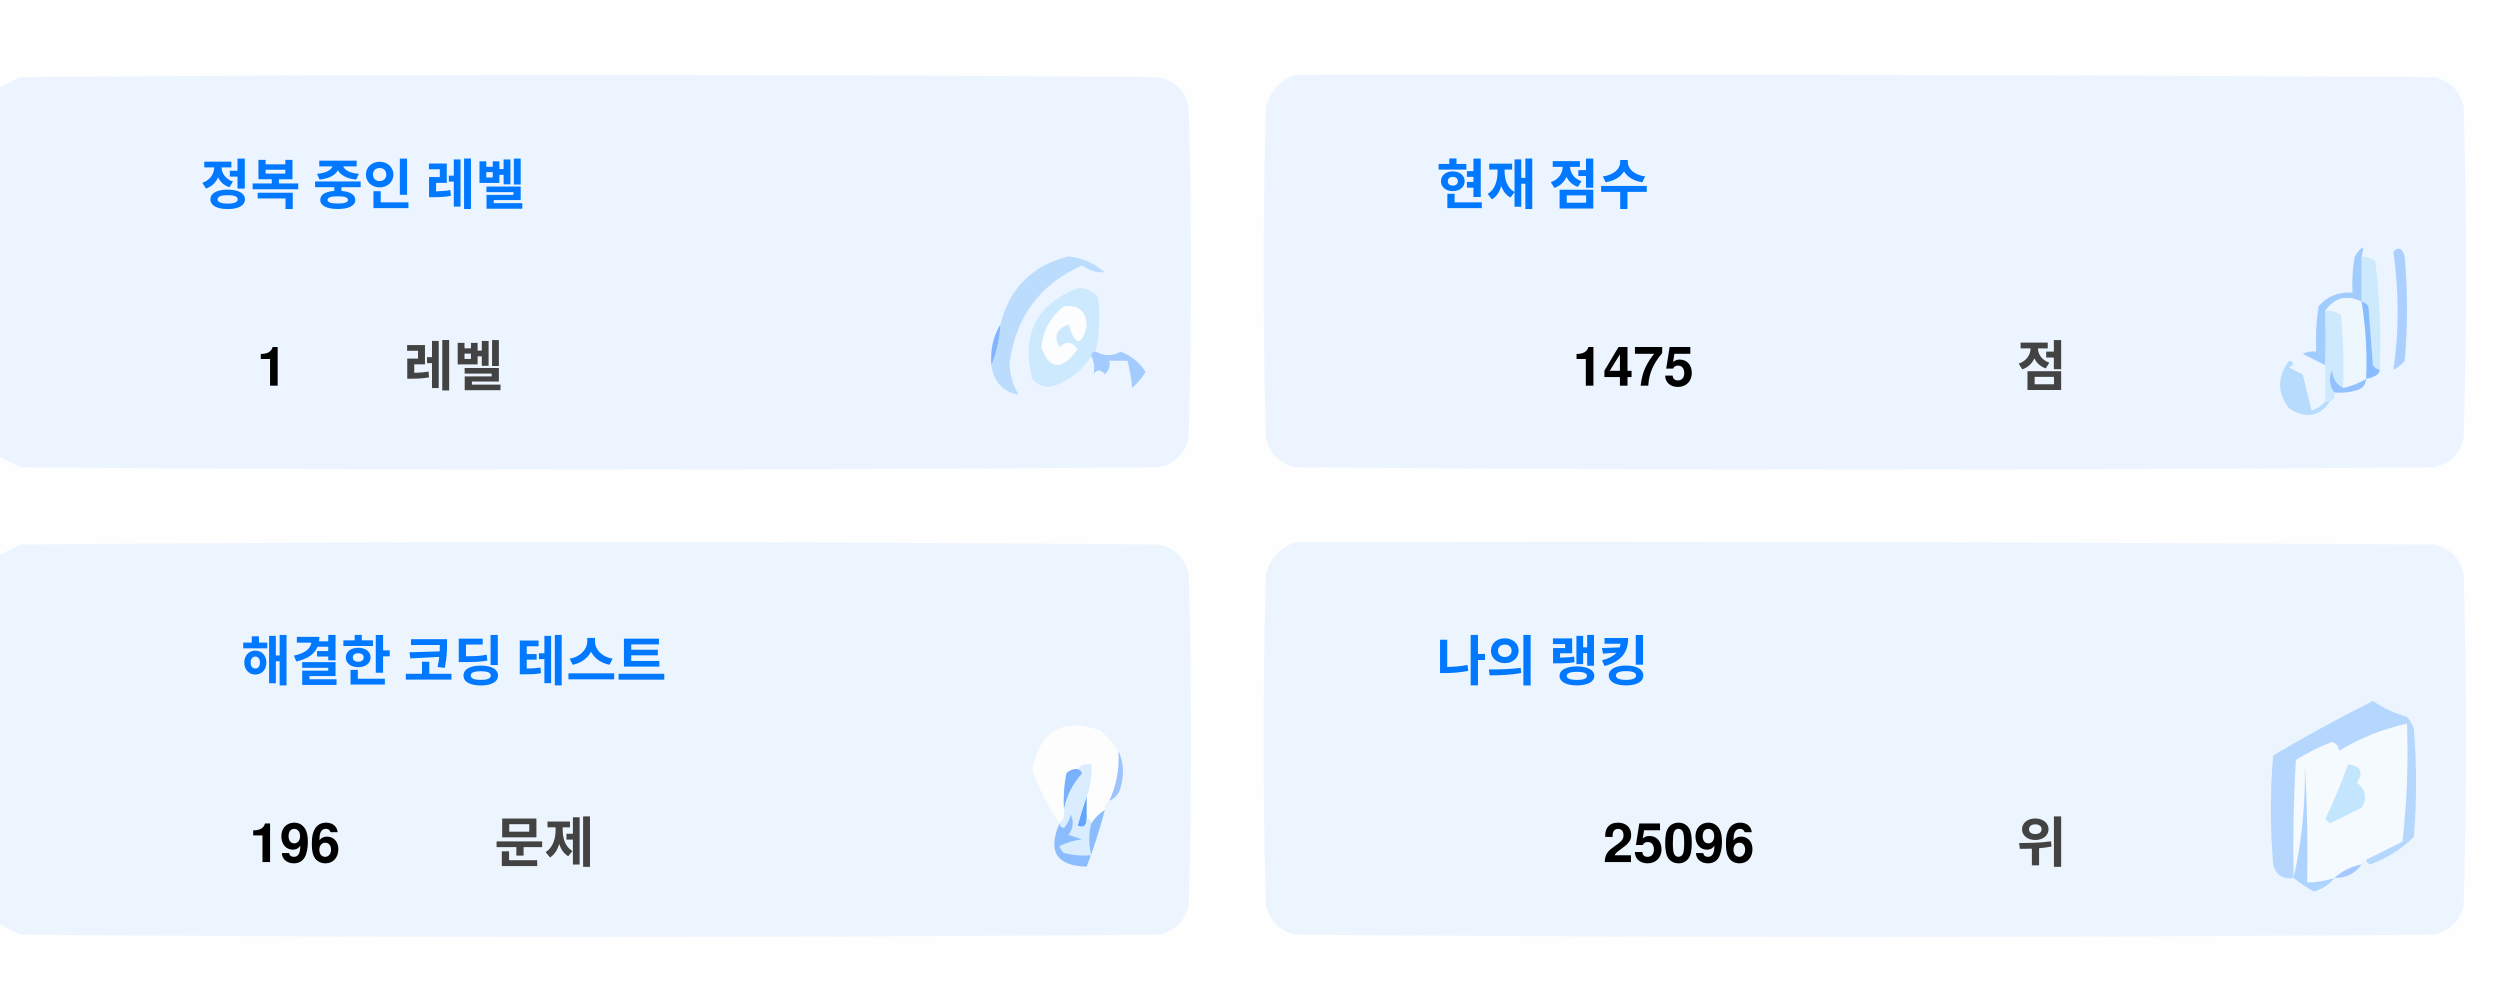
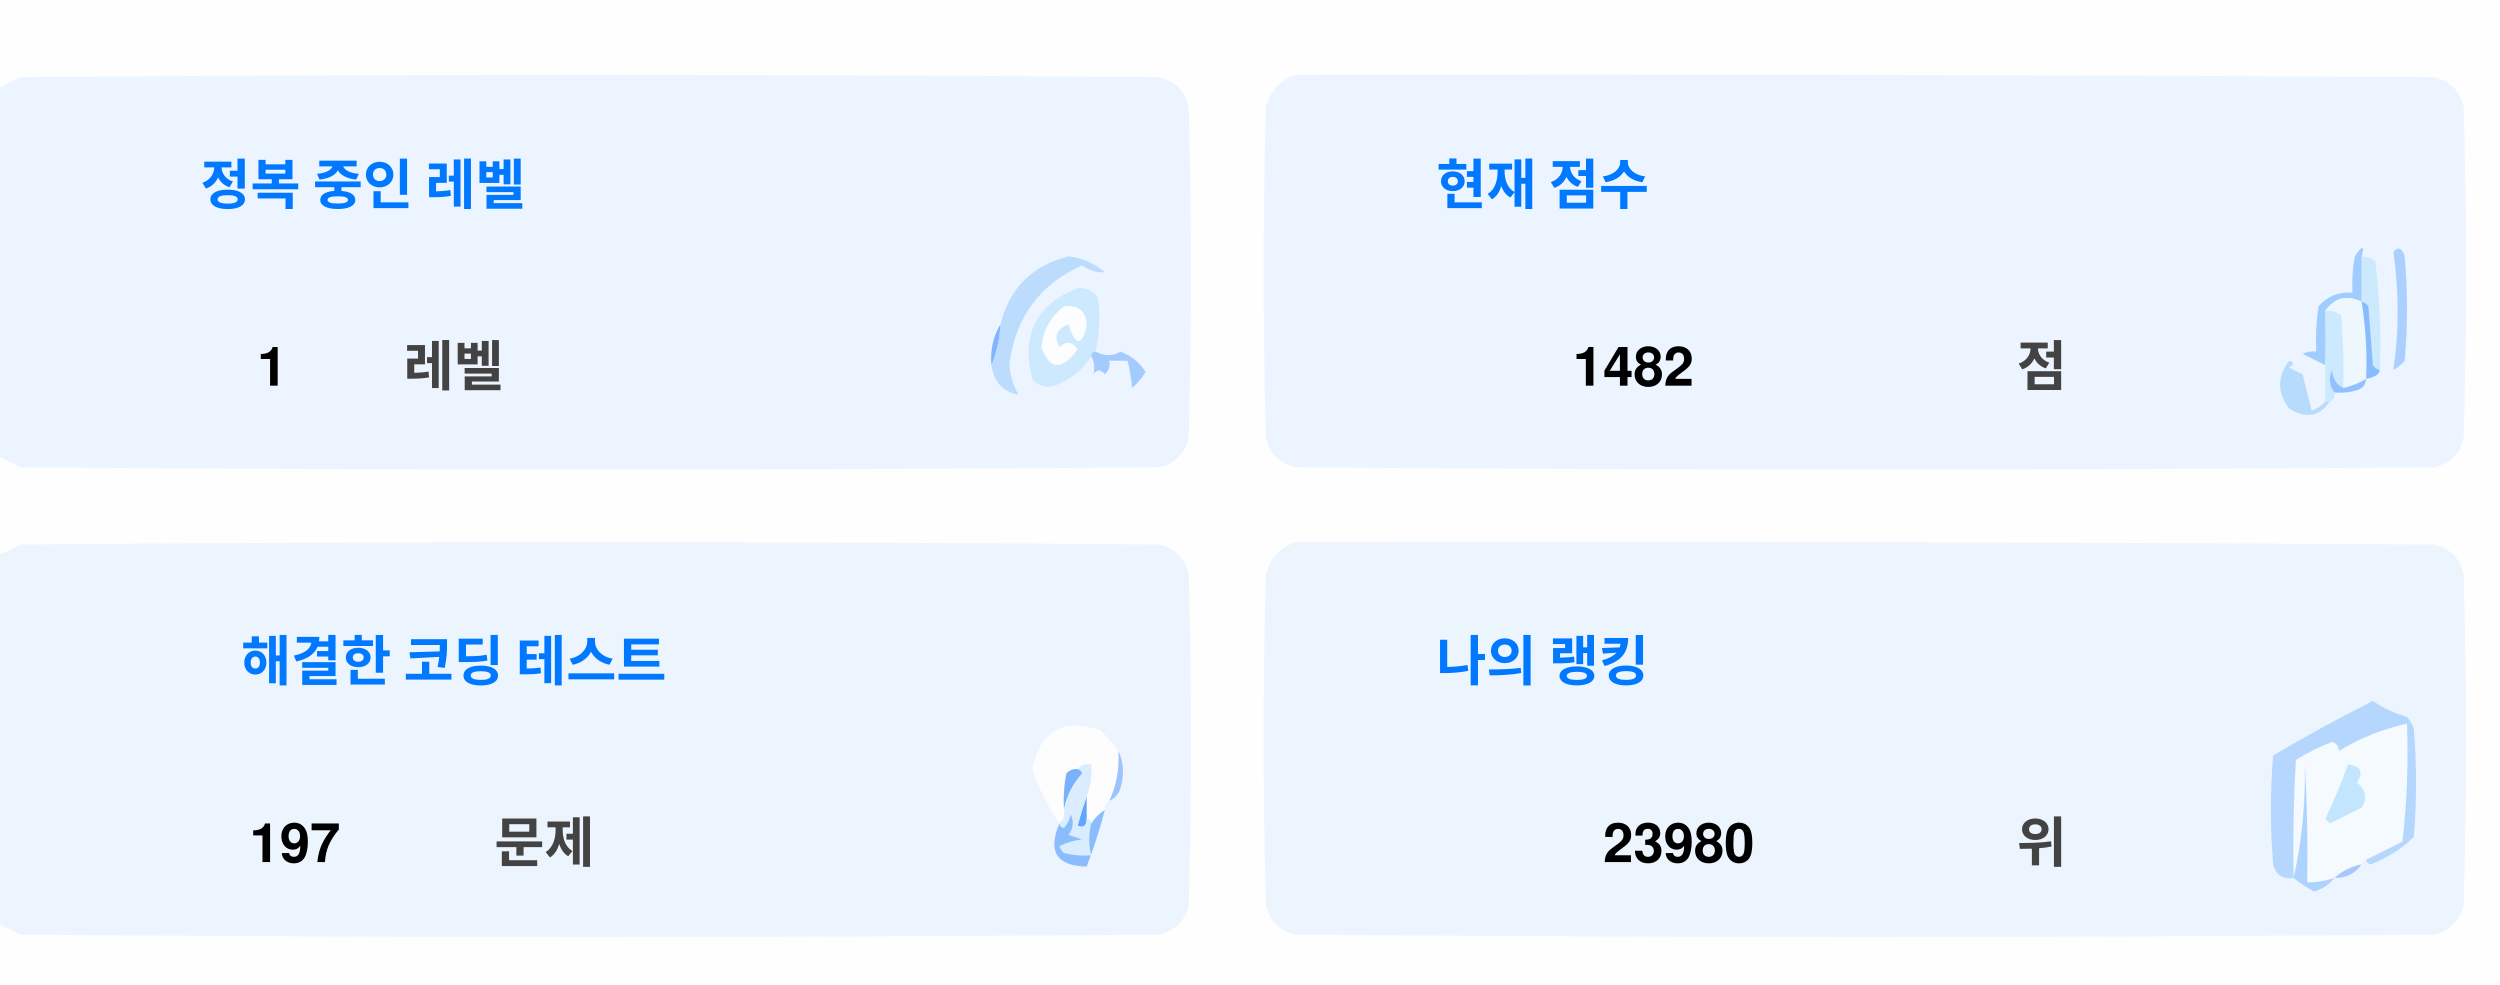
<svg xmlns="http://www.w3.org/2000/svg" version="1.1" width="551px" height="217px" style="shape-rendering:geometricPrecision; text-rendering:geometricPrecision; image-rendering:optimizeQuality; fill-rule:evenodd; clip-rule:evenodd">
  <style>.title {fill: #434343;font-size: 1rem;line-height: 1.5rem;font-weight: bold;font-family: -apple-system, BlinkMacSystemFont, Segoe UI, Helvetica, Arial, sans-serif, Apple Color Emoji, Segoe UI Emoji;}.desc {fill: #434343;font-size: 2.5rem;font-weight: bold;line-height: 1.5rem;font-family: -apple-system, BlinkMacSystemFont, Segoe UI, Helvetica, Arial, sans-serif, Apple Color Emoji, Segoe UI Emoji;}.desc-2 {fill: #434343;font-size: 1rem;font-weight: bold;line-height: 1.5rem;font-family: -apple-system, BlinkMacSystemFont, Segoe UI, Helvetica, Arial, sans-serif, Apple Color Emoji, Segoe UI Emoji;}.text, .desc {animation: twinkling 4s ease-in-out infinite;}@keyframes twinkling {40% { opacity: 1; }50% { opacity: 0.5; }60% { opacity: 1; }70% { opacity: 0.5; }80% { opacity: 1; }}</style>
  <g>
    <path style="opacity:1" fill="#fefefe" d="M -0.5,-0.5 C 183.167,-0.5 366.833,-0.5 550.5,-0.5C 550.5,71.833 550.5,144.167 550.5,216.5C 366.833,216.5 183.167,216.5 -0.5,216.5C -0.5,212.167 -0.5,207.833 -0.5,203.5C 1.14,204.32 2.807,205.153 4.5,206C 88.167,206.667 171.833,206.667 255.5,206C 259,205.167 261.167,203 262,199.5C 262.667,175.167 262.667,150.833 262,126.5C 261.167,123 259,120.833 255.5,120C 171.833,119.333 88.167,119.333 4.5,120C 2.807,120.847 1.14,121.68 -0.5,122.5C -0.5,115.167 -0.5,107.833 -0.5,100.5C 1.14,101.32 2.807,102.153 4.5,103C 88.167,103.667 171.833,103.667 255.5,103C 259,102.167 261.167,100 262,96.5C 262.667,72.167 262.667,47.833 262,23.5C 261.167,20 259,17.833 255.5,17C 171.833,16.333 88.167,16.333 4.5,17C 2.807,17.847 1.14,18.68 -0.5,19.5C -0.5,12.833 -0.5,6.167 -0.5,-0.5 Z" />
  </g>
  <g>
    <path style="opacity:1" fill="#ecf5ff" d="M -0.5,100.5 C -0.5,73.5 -0.5,46.5 -0.5,19.5C 1.14,18.68 2.807,17.847 4.5,17C 88.167,16.333 171.833,16.333 255.5,17C 259,17.833 261.167,20 262,23.5C 262.667,47.833 262.667,72.167 262,96.5C 261.167,100 259,102.167 255.5,103C 171.833,103.667 88.167,103.667 4.5,103C 2.807,102.153 1.14,101.32 -0.5,100.5 Z" />
  </g>
  <g>
    <path style="opacity:1" fill="#ecf5ff" d="M 285.5,16.5 C 369.167,16.333 452.834,16.5 536.5,17C 540,17.833 542.167,20 543,23.5C 543.667,47.833 543.667,72.167 543,96.5C 542.167,100 540,102.167 536.5,103C 452.833,103.667 369.167,103.667 285.5,103C 282,102.167 279.833,100 279,96.5C 278.333,72.167 278.333,47.833 279,23.5C 280.018,19.985 282.185,17.652 285.5,16.5 Z" />
  </g>
  <g>
    <path style="opacity:1" fill="#cdeafd" d="M 520.5,56.5 C 521.583,56.539 522.583,56.873 523.5,57.5C 524.498,65.472 524.831,73.472 524.5,81.5C 523.883,81.389 523.383,81.056 523,80.5C 522.667,76.167 522.333,71.833 522,67.5C 521.617,66.944 521.117,66.611 520.5,66.5C 520.5,63.167 520.5,59.833 520.5,56.5 Z" />
  </g>
  <g>
    <path style="opacity:1" fill="#abcfff" d="M 527.5,55.5 C 528.566,54.308 529.399,54.641 530,56.5C 530.667,64.167 530.667,71.833 530,79.5C 529.311,80.357 528.478,81.023 527.5,81.5C 528.758,73.08 528.758,64.414 527.5,55.5 Z" />
  </g>
  <g>
    <path style="opacity:1" fill="#bbdcfd" d="M 218.5,80.5 C 219.657,77.727 220.324,74.727 220.5,71.5C 222.49,63.51 227.49,58.51 235.5,56.5C 238.528,56.847 241.194,58.014 243.5,60C 241.744,60.141 240.078,59.641 238.5,58.5C 229.247,62.607 223.914,69.773 222.5,80C 222.565,82.526 223.232,84.859 224.5,87C 221.07,86.397 219.07,84.231 218.5,80.5 Z" />
  </g>
  <g>
    <path style="opacity:1" fill="#cde9fd" d="M 241.5,77.5 C 240.833,77.5 240.5,77.833 240.5,78.5C 238.628,81.529 235.961,83.695 232.5,85C 230.536,85.624 228.869,85.124 227.5,83.5C 225.021,73.791 228.354,67.124 237.5,63.5C 239.374,63.39 240.874,64.056 242,65.5C 242.497,69.524 242.331,73.524 241.5,77.5 Z" />
  </g>
  <g>
    <path style="opacity:1" fill="#fcfdfe" d="M 234.5,67.5 C 237.826,67.162 239.493,68.662 239.5,72C 238.334,76.434 237,76.267 235.5,71.5C 232.832,72.515 232.166,74.182 233.5,76.5C 235.017,75.089 236.351,75.256 237.5,77C 234.006,81.771 231.34,81.605 229.5,76.5C 229.904,72.771 231.571,69.771 234.5,67.5 Z" />
  </g>
  <g>
    <path style="opacity:1" fill="#a1ccfe" d="M 520.5,56.5 C 520.5,59.833 520.5,63.167 520.5,66.5C 517.238,64.922 514.572,65.589 512.5,68.5C 512.617,72.81 512.617,76.81 512.5,80.5C 510.86,79.68 509.193,78.847 507.5,78C 508.448,77.517 509.448,77.35 510.5,77.5C 510.335,74.15 510.502,70.817 511,67.5C 512.995,65.253 515.495,64.253 518.5,64.5C 518.336,61.813 518.503,59.146 519,56.5C 520.731,53.969 521.231,53.969 520.5,56.5 Z" />
  </g>
  <g>
    <path style="opacity:1" fill="#cde9fd" d="M 512.5,68.5 C 513.822,68.33 514.989,68.663 516,69.5C 516.499,74.823 516.666,80.156 516.5,85.5C 514.955,84.77 514.122,83.437 514,81.5C 513.22,83.387 513.387,85.054 514.5,86.5C 514.672,87.492 514.338,88.158 513.5,88.5C 513.167,88.5 512.833,88.5 512.5,88.5C 512.5,85.833 512.5,83.167 512.5,80.5C 512.617,76.81 512.617,72.81 512.5,68.5 Z" />
  </g>
  <g>
    <path style="opacity:1" fill="#eef6fe" d="M 520.5,66.5 C 521.407,72.106 521.74,77.773 521.5,83.5C 519.95,84.441 518.284,85.108 516.5,85.5C 516.666,80.156 516.499,74.823 516,69.5C 514.989,68.663 513.822,68.33 512.5,68.5C 514.572,65.589 517.238,64.922 520.5,66.5 Z" />
  </g>
  <g>
    <path style="opacity:1" fill="#88bcff" d="M 520.5,66.5 C 521.117,66.611 521.617,66.944 522,67.5C 522.333,71.833 522.667,76.167 523,80.5C 523.383,81.056 523.883,81.389 524.5,81.5C 524.445,82.469 523.445,83.136 521.5,83.5C 521.74,77.773 521.407,72.106 520.5,66.5 Z" />
  </g>
  <g>
    <path style="opacity:1" fill="#82b5fe" d="M 220.5,71.5 C 220.324,74.727 219.657,77.727 218.5,80.5C 218.215,77.171 218.882,74.171 220.5,71.5 Z" />
  </g>
  <g>
    <path style="opacity:1" fill="#a3cbfe" d="M 240.5,78.5 C 240.5,77.833 240.833,77.5 241.5,77.5C 243.391,78.536 245.224,78.536 247,77.5C 249.391,78.429 251.225,79.929 252.5,82C 251.681,83.319 250.681,84.486 249.5,85.5C 249.409,83.777 249.075,81.777 248.5,79.5C 247.167,79.5 245.833,79.5 244.5,79.5C 244.719,80.675 244.386,81.675 243.5,82.5C 242.575,81.359 241.741,81.359 241,82.5C 241.331,80.981 241.164,79.648 240.5,78.5 Z" />
  </g>
  <g>
    <path style="opacity:1" fill="#b7dbfd" d="M 512.5,88.5 C 512.833,88.5 513.167,88.5 513.5,88.5C 511.199,91.857 508.199,92.357 504.5,90C 501.872,86.535 501.872,83.035 504.5,79.5C 505.696,79.846 505.696,80.346 504.5,81C 505.5,81.5 506.5,82 507.5,82.5C 508.167,85.167 508.833,87.833 509.5,90.5C 510.739,90.058 511.739,89.391 512.5,88.5 Z" />
  </g>
  <g>
    <path style="opacity:1" fill="#92c1fe" d="M 516.5,85.5 C 518.284,85.108 519.95,84.441 521.5,83.5C 521.423,84.75 520.756,85.583 519.5,86C 517.866,86.493 516.199,86.66 514.5,86.5C 513.387,85.054 513.22,83.387 514,81.5C 514.122,83.437 514.955,84.77 516.5,85.5 Z" />
  </g>
  <g>
    <path style="opacity:1" fill="#ecf5fe" d="M -0.5,203.5 C -0.5,176.5 -0.5,149.5 -0.5,122.5C 1.14,121.68 2.807,120.847 4.5,120C 88.167,119.333 171.833,119.333 255.5,120C 259,120.833 261.167,123 262,126.5C 262.667,150.833 262.667,175.167 262,199.5C 261.167,203 259,205.167 255.5,206C 171.833,206.667 88.167,206.667 4.5,206C 2.807,205.153 1.14,204.32 -0.5,203.5 Z" />
  </g>
  <g>
    <path style="opacity:1" fill="#ecf5fe" d="M 285.5,119.5 C 369.167,119.333 452.834,119.5 536.5,120C 540,120.833 542.167,123 543,126.5C 543.667,150.833 543.667,175.167 543,199.5C 542.167,203 540,205.167 536.5,206C 452.833,206.667 369.167,206.667 285.5,206C 282,205.167 279.833,203 279,199.5C 278.333,175.167 278.333,150.833 279,126.5C 280.018,122.985 282.185,120.652 285.5,119.5 Z" />
  </g>
  <g>
    <path style="opacity:1" fill="#fdfdfe" d="M 246.5,165.5 C 246.758,169.367 246.092,173.034 244.5,176.5C 243.662,176.842 243.328,177.508 243.5,178.5C 242.272,179.306 241.272,180.306 240.5,181.5C 240.5,180.833 240.167,180.5 239.5,180.5C 239.5,178.833 239.5,177.167 239.5,175.5C 240.369,173.283 240.702,170.95 240.5,168.5C 239.209,168.263 238.209,168.596 237.5,169.5C 236.504,169.414 235.671,169.748 235,170.5C 234.503,173.146 234.336,175.813 234.5,178.5C 234.737,179.791 234.404,180.791 233.5,181.5C 230.986,177.806 228.986,173.806 227.5,169.5C 229.309,160.957 234.309,158.124 242.5,161C 244.07,162.397 245.404,163.897 246.5,165.5 Z" />
  </g>
  <g>
    <path style="opacity:1" fill="#f5faff" d="M 521.5,189.5 C 520.833,189.5 520.5,189.833 520.5,190.5C 518.181,190.992 516.181,191.992 514.5,193.5C 512.565,194.15 510.565,194.483 508.5,194.5C 508.666,185.827 508.5,177.16 508,168.5C 508.141,177.227 507.308,185.56 505.5,193.5C 505.334,184.827 505.5,176.16 506,167.5C 508.527,165.903 511.194,164.57 514,163.5C 515.011,163.892 515.511,164.559 515.5,165.5C 520.21,162.641 525.21,160.641 530.5,159.5C 530.831,168.192 530.498,176.859 529.5,185.5C 526.807,186.847 524.14,188.18 521.5,189.5 Z" />
  </g>
  <g>
    <path style="opacity:1" fill="#b6d7fd" d="M 521.5,189.5 C 524.14,188.18 526.807,186.847 529.5,185.5C 530.498,176.859 530.831,168.192 530.5,159.5C 525.21,160.641 520.21,162.641 515.5,165.5C 515.511,164.559 515.011,163.892 514,163.5C 511.194,164.57 508.527,165.903 506,167.5C 505.5,176.16 505.334,184.827 505.5,193.5C 503.089,193.863 501.589,192.863 501,190.5C 500.333,182.5 500.333,174.5 501,166.5C 508.173,162.246 515.507,158.246 523,154.5C 525.304,156.068 527.804,157.235 530.5,158C 531.126,158.75 531.626,159.584 532,160.5C 532.667,168.5 532.667,176.5 532,184.5C 529.292,187.111 526.125,189.111 522.5,190.5C 521.893,190.376 521.56,190.043 521.5,189.5 Z" />
  </g>
  <g>
    <path style="opacity:1" fill="#c3e5fe" d="M 517.5,168.5 C 520.317,168.801 520.984,170.134 519.5,172.5C 521.439,174.122 521.772,175.956 520.5,178C 518.167,179.167 515.833,180.333 513.5,181.5C 513.167,181.167 512.833,180.833 512.5,180.5C 514.414,176.515 516.081,172.515 517.5,168.5 Z" />
  </g>
  <g>
    <path style="opacity:1" fill="#7ab1fc" d="M 237.5,169.5 C 238.043,169.56 238.376,169.893 238.5,170.5C 236.395,172.836 235.062,175.503 234.5,178.5C 234.336,175.813 234.503,173.146 235,170.5C 235.671,169.748 236.504,169.414 237.5,169.5 Z" />
  </g>
  <g>
    <path style="opacity:1" fill="#afd3ff" d="M 514.5,193.5 C 513.378,194.947 511.878,195.947 510,196.5C 508.348,195.601 506.848,194.601 505.5,193.5C 507.308,185.56 508.141,177.227 508,168.5C 508.5,177.16 508.666,185.827 508.5,194.5C 510.565,194.483 512.565,194.15 514.5,193.5 Z" />
  </g>
  <g>
    <path style="opacity:1" fill="#9cc3fd" d="M 246.5,165.5 C 247.634,167.966 247.801,170.633 247,173.5C 246.623,174.942 245.79,175.942 244.5,176.5C 246.092,173.034 246.758,169.367 246.5,165.5 Z" />
  </g>
  <g>
    <path style="opacity:1" fill="#62a6fc" d="M 239.5,175.5 C 239.5,177.167 239.5,178.833 239.5,180.5C 239.483,182.028 238.816,182.528 237.5,182C 238.117,179.723 238.784,177.556 239.5,175.5 Z" />
  </g>
  <g>
    <path style="opacity:1" fill="#daedfe" d="M 237.5,169.5 C 238.209,168.596 239.209,168.263 240.5,168.5C 240.702,170.95 240.369,173.283 239.5,175.5C 238.784,177.556 238.117,179.723 237.5,182C 238.816,182.528 239.483,182.028 239.5,180.5C 240.167,180.5 240.5,180.833 240.5,181.5C 239.918,183.669 239.918,186.002 240.5,188.5C 238.473,188.662 236.473,188.495 234.5,188C 234.043,187.586 233.709,187.086 233.5,186.5C 235.078,185.702 236.744,185.202 238.5,185C 237.5,184.667 236.5,184.333 235.5,184C 236.554,182.612 236.72,181.112 236,179.5C 235.751,180.624 235.251,181.624 234.5,182.5C 233.893,182.376 233.56,182.043 233.5,181.5C 234.404,180.791 234.737,179.791 234.5,178.5C 235.062,175.503 236.395,172.836 238.5,170.5C 238.376,169.893 238.043,169.56 237.5,169.5 Z" />
  </g>
  <g>
    <path style="opacity:1" fill="#8bbcfd" d="M 243.5,178.5 C 242.395,182.803 241.062,186.969 239.5,191C 232.857,190.847 230.857,187.68 233.5,181.5C 233.56,182.043 233.893,182.376 234.5,182.5C 235.251,181.624 235.751,180.624 236,179.5C 236.72,181.112 236.554,182.612 235.5,184C 236.5,184.333 237.5,184.667 238.5,185C 236.744,185.202 235.078,185.702 233.5,186.5C 233.709,187.086 234.043,187.586 234.5,188C 236.473,188.495 238.473,188.662 240.5,188.5C 239.918,186.002 239.918,183.669 240.5,181.5C 241.272,180.306 242.272,179.306 243.5,178.5 Z" />
  </g>
  <g>
    <path style="opacity:1" fill="#a4c8ff" d="M 520.5,190.5 C 519.089,192.539 517.089,193.539 514.5,193.5C 516.181,191.992 518.181,190.992 520.5,190.5 Z" />
  </g>
  <text text-anchor="middle" x="80" y="45" class="title" style="fill:#0078ff;" stroke="#none" stroke-width="1">정복 중인 레벨</text>
  <text text-anchor="middle" x="60" y="85" class="desc" style="fill:#000000;" stroke="#none" stroke-width="1">1</text>
  <text text-anchor="middle" x="100" y="85" class="desc-2" style="fill:#434343;" stroke="#none" stroke-width="1">레벨</text>
  <text text-anchor="middle" x="340" y="45" class="title" style="fill:#0078ff;" stroke="#none" stroke-width="1">현재 점수</text>
-   <text text-anchor="middle" x="360" y="85" class="desc" style="fill:#000000;" stroke="#none" stroke-width="1">1475</text>
+   <text text-anchor="middle" x="360" y="85" class="desc" style="fill:#000000;" stroke="#none" stroke-width="1">1482</text>
  <text text-anchor="middle" x="450" y="85" class="desc-2" style="fill:#434343;" stroke="#none" stroke-width="1">점</text>
  <text text-anchor="middle" x="100" y="150" class="title" style="fill:#0078ff;" stroke="#none" stroke-width="1">해결한 코딩 테스트</text>
-   <text text-anchor="middle" x="65" y="190" class="desc" style="fill:#000000;" stroke="#none" stroke-width="1">196</text>
+   <text text-anchor="middle" x="65" y="190" class="desc" style="fill:#000000;" stroke="#none" stroke-width="1">197</text>
  <text text-anchor="middle" x="120" y="190" class="desc-2" style="fill:#434343;" stroke="#none" stroke-width="1">문제</text>
  <text text-anchor="middle" x="340" y="150" class="title" style="fill:#0078ff;" stroke="#none" stroke-width="1">나의 랭킹</text>
-   <text text-anchor="middle" x="370" y="190" class="desc" style="fill:#000000;" stroke="#none" stroke-width="1">25096</text>
+   <text text-anchor="middle" x="370" y="190" class="desc" style="fill:#000000;" stroke="#none" stroke-width="1">23980</text>
  <text text-anchor="middle" x="450" y="190" class="desc-2" style="fill:#434343;" stroke="#none" stroke-width="1">위</text>
</svg>
